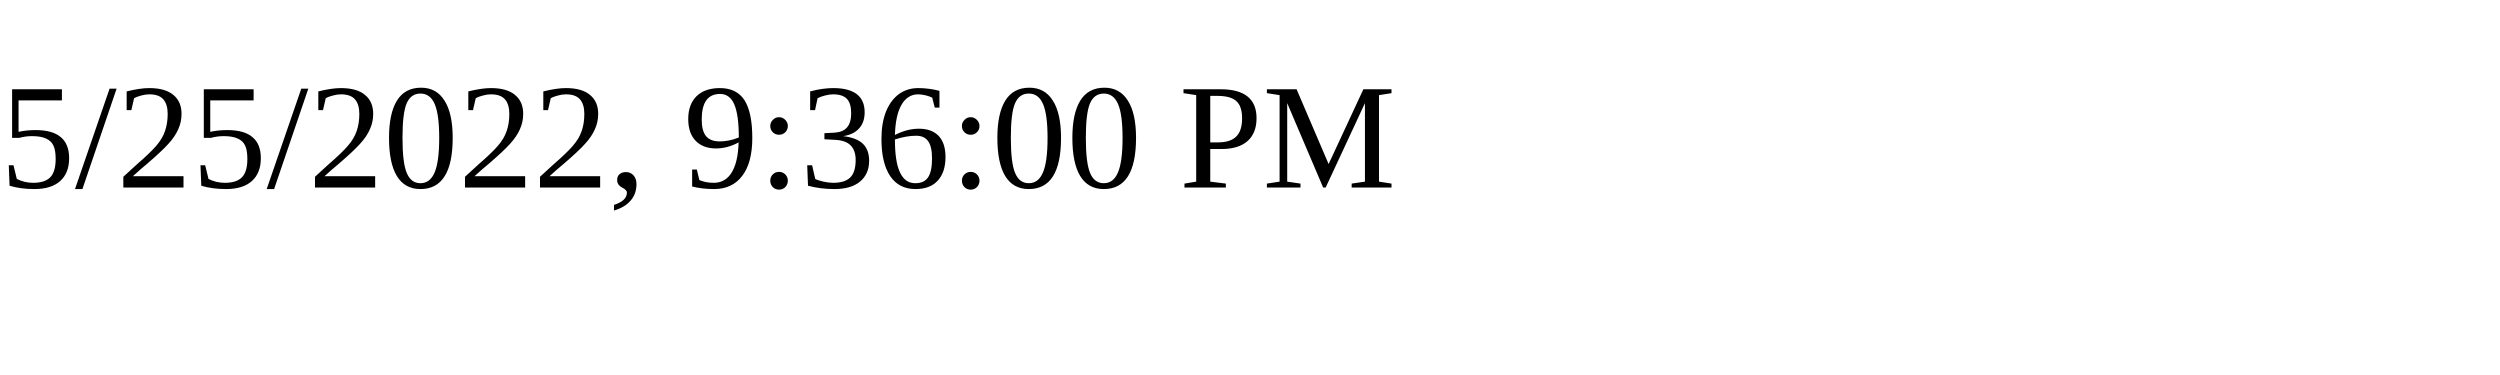
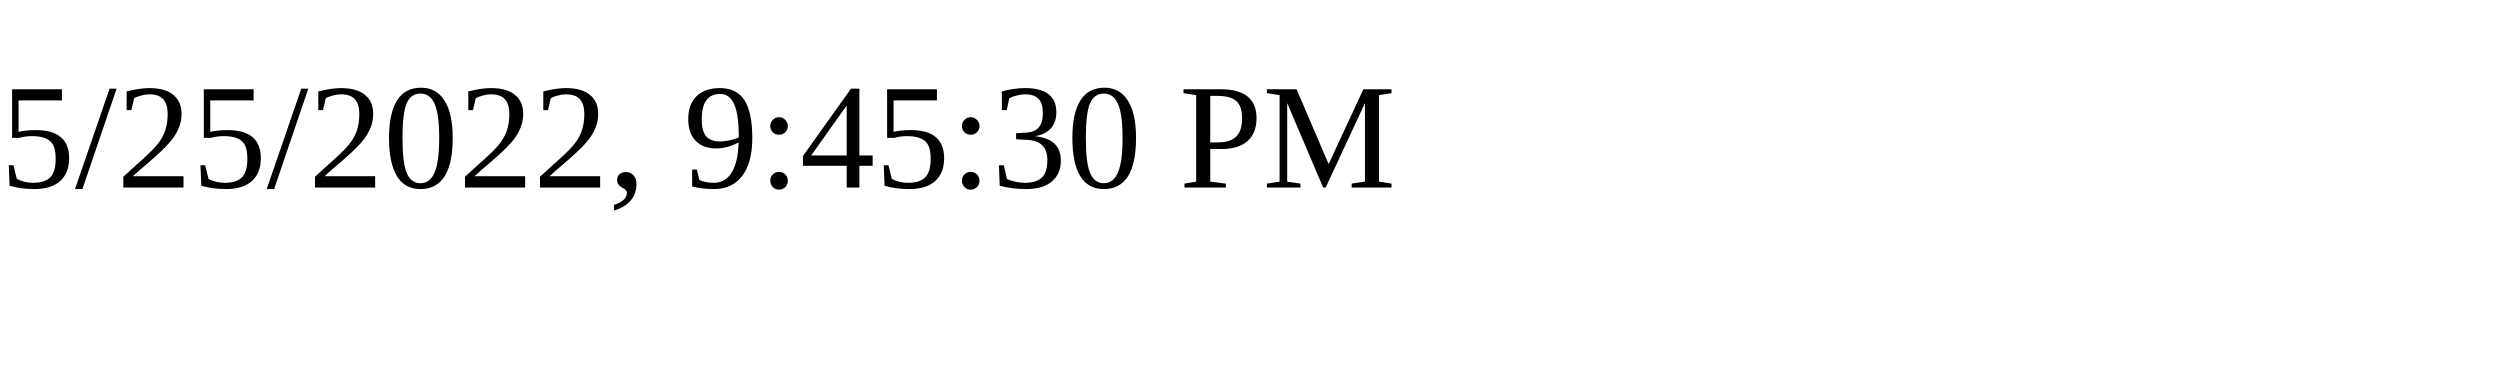
<svg xmlns="http://www.w3.org/2000/svg" height="30" width="200">
-   <text x="0" y="15">5/25/2022, 9:36:00 PM</text>
+   <text x="0" y="15">5/25/2022, 9:45:30 PM</text>
</svg>
